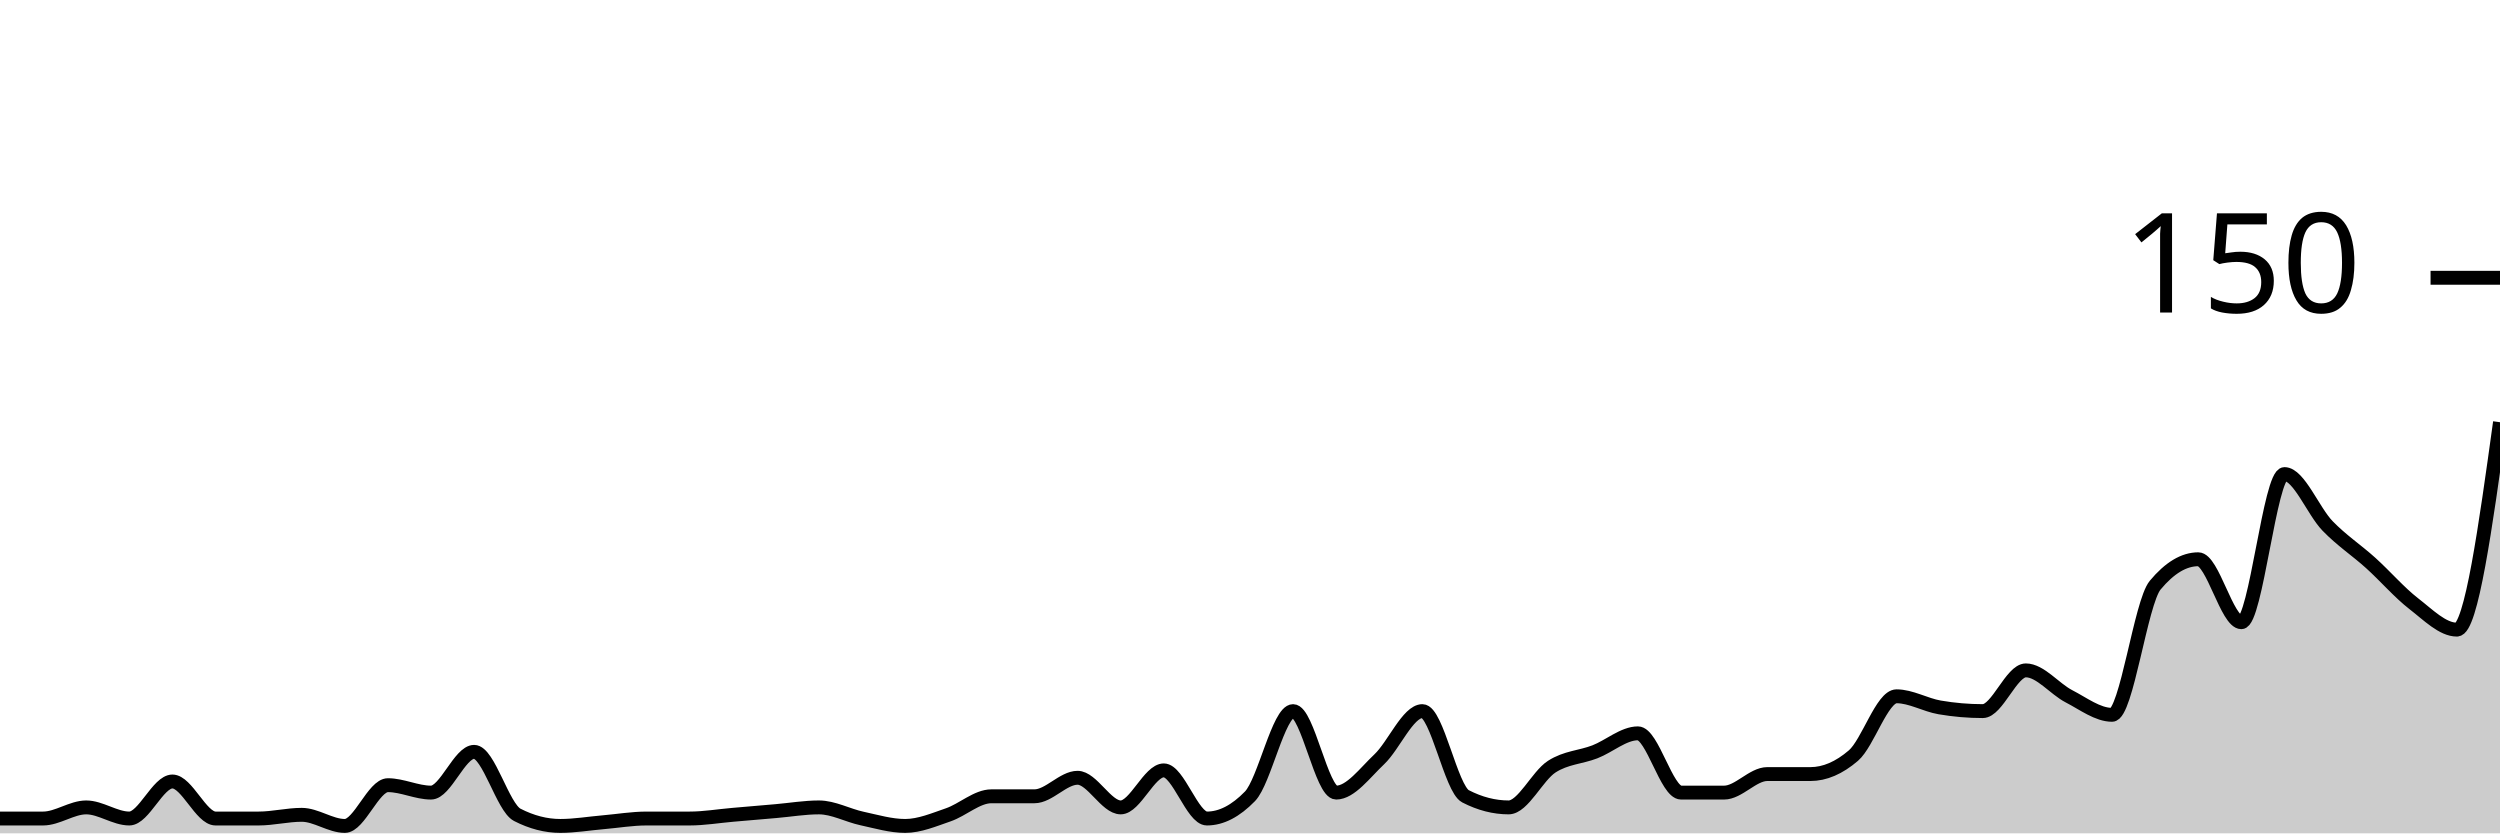
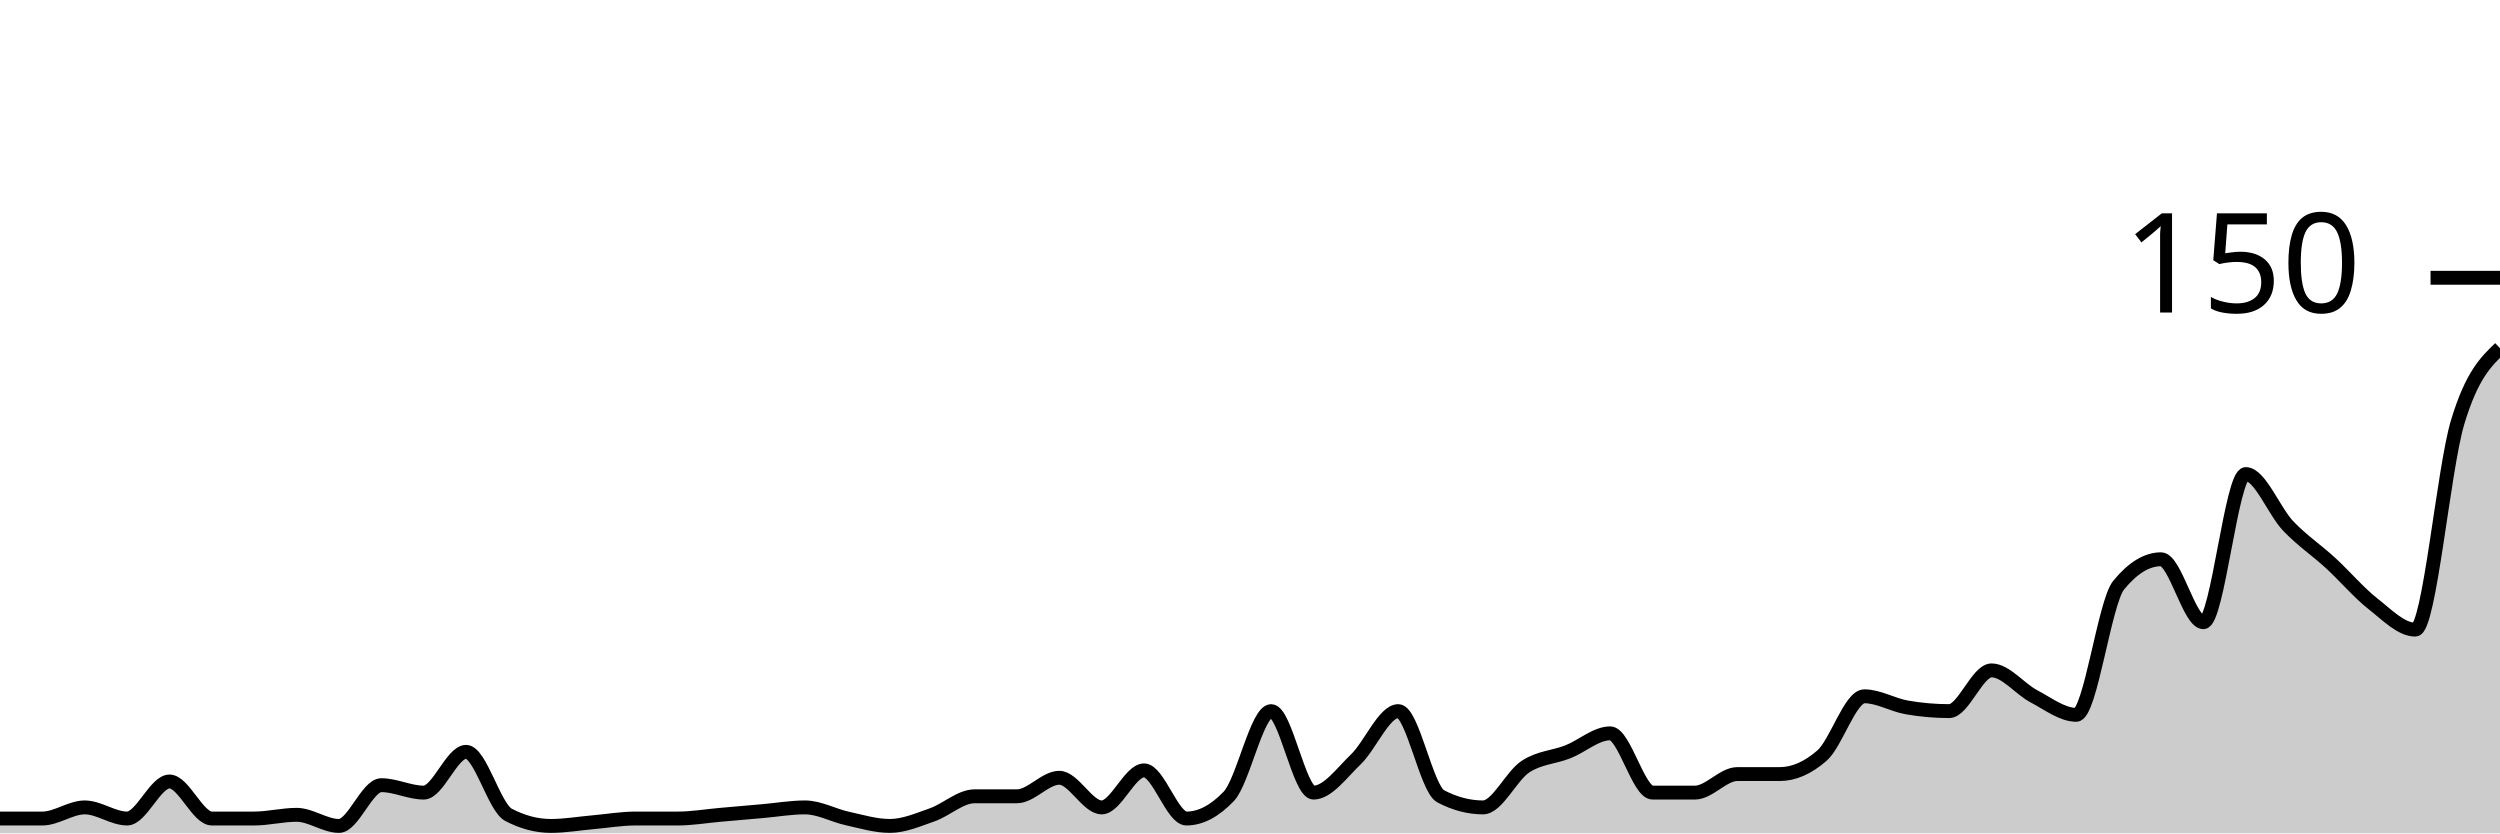
<svg xmlns="http://www.w3.org/2000/svg" viewBox="0 0 180 60">
  <g transform="translate(0,20)">
-     <path class="area" fill="rgba(0, 0, 0, 0.2)" d="M0,38.933C1.034,38.933,2.069,38.933,3.103,38.933C4.138,38.933,5.172,38.133,6.207,38.133C7.241,38.133,8.276,38.933,9.31,38.933C10.345,38.933,11.379,36.267,12.414,36.267C13.448,36.267,14.483,38.933,15.517,38.933C16.552,38.933,17.586,38.933,18.621,38.933C19.655,38.933,20.69,38.667,21.724,38.667C22.759,38.667,23.793,39.467,24.828,39.467C25.862,39.467,26.897,36.533,27.931,36.533C28.966,36.533,30,37.067,31.034,37.067C32.069,37.067,33.103,34.133,34.138,34.133C35.172,34.133,36.207,38.133,37.241,38.667C38.276,39.2,39.31,39.467,40.345,39.467C41.379,39.467,42.414,39.289,43.448,39.2C44.483,39.111,45.517,38.933,46.552,38.933C47.586,38.933,48.621,38.933,49.655,38.933C50.69,38.933,51.724,38.756,52.759,38.667C53.793,38.578,54.828,38.489,55.862,38.4C56.897,38.311,57.931,38.133,58.966,38.133C60,38.133,61.034,38.711,62.069,38.933C63.103,39.156,64.138,39.467,65.172,39.467C66.207,39.467,67.241,39.022,68.276,38.667C69.31,38.311,70.345,37.333,71.379,37.333C72.414,37.333,73.448,37.333,74.483,37.333C75.517,37.333,76.552,36,77.586,36C78.621,36,79.655,38.133,80.69,38.133C81.724,38.133,82.759,35.467,83.793,35.467C84.828,35.467,85.862,38.933,86.897,38.933C87.931,38.933,88.966,38.4,90,37.333C91.034,36.267,92.069,31.2,93.103,31.2C94.138,31.2,95.172,37.067,96.207,37.067C97.241,37.067,98.276,35.644,99.31,34.667C100.345,33.689,101.379,31.2,102.414,31.2C103.448,31.2,104.483,36.8,105.517,37.333C106.552,37.867,107.586,38.133,108.621,38.133C109.655,38.133,110.69,35.867,111.724,35.2C112.759,34.533,113.793,34.533,114.828,34.133C115.862,33.733,116.897,32.8,117.931,32.8C118.966,32.8,120,37.067,121.034,37.067C122.069,37.067,123.103,37.067,124.138,37.067C125.172,37.067,126.207,35.733,127.241,35.733C128.276,35.733,129.31,35.733,130.345,35.733C131.379,35.733,132.414,35.289,133.448,34.4C134.483,33.511,135.517,30.133,136.552,30.133C137.586,30.133,138.621,30.756,139.655,30.933C140.69,31.111,141.724,31.2,142.759,31.2C143.793,31.2,144.828,28.267,145.862,28.267C146.897,28.267,147.931,29.6,148.966,30.133C150,30.667,151.034,31.467,152.069,31.467C153.103,31.467,154.138,23.378,155.172,22.133C156.207,20.889,157.241,20.267,158.276,20.267C159.31,20.267,160.345,24.8,161.379,24.8C162.414,24.8,163.448,14.133,164.483,14.133C165.517,14.133,166.552,16.8,167.586,17.867C168.621,18.933,169.655,19.6,170.69,20.533C171.724,21.467,172.759,22.667,173.793,23.467C174.828,24.267,175.862,25.333,176.897,25.333C177.931,25.333,178.966,17.867,180,10.4L180,40C178.966,40,177.931,40,176.897,40C175.862,40,174.828,40,173.793,40C172.759,40,171.724,40,170.69,40C169.655,40,168.621,40,167.586,40C166.552,40,165.517,40,164.483,40C163.448,40,162.414,40,161.379,40C160.345,40,159.31,40,158.276,40C157.241,40,156.207,40,155.172,40C154.138,40,153.103,40,152.069,40C151.034,40,150,40,148.966,40C147.931,40,146.897,40,145.862,40C144.828,40,143.793,40,142.759,40C141.724,40,140.69,40,139.655,40C138.621,40,137.586,40,136.552,40C135.517,40,134.483,40,133.448,40C132.414,40,131.379,40,130.345,40C129.31,40,128.276,40,127.241,40C126.207,40,125.172,40,124.138,40C123.103,40,122.069,40,121.034,40C120,40,118.966,40,117.931,40C116.897,40,115.862,40,114.828,40C113.793,40,112.759,40,111.724,40C110.69,40,109.655,40,108.621,40C107.586,40,106.552,40,105.517,40C104.483,40,103.448,40,102.414,40C101.379,40,100.345,40,99.31,40C98.276,40,97.241,40,96.207,40C95.172,40,94.138,40,93.103,40C92.069,40,91.034,40,90,40C88.966,40,87.931,40,86.897,40C85.862,40,84.828,40,83.793,40C82.759,40,81.724,40,80.69,40C79.655,40,78.621,40,77.586,40C76.552,40,75.517,40,74.483,40C73.448,40,72.414,40,71.379,40C70.345,40,69.31,40,68.276,40C67.241,40,66.207,40,65.172,40C64.138,40,63.103,40,62.069,40C61.034,40,60,40,58.966,40C57.931,40,56.897,40,55.862,40C54.828,40,53.793,40,52.759,40C51.724,40,50.69,40,49.655,40C48.621,40,47.586,40,46.552,40C45.517,40,44.483,40,43.448,40C42.414,40,41.379,40,40.345,40C39.31,40,38.276,40,37.241,40C36.207,40,35.172,40,34.138,40C33.103,40,32.069,40,31.034,40C30,40,28.966,40,27.931,40C26.897,40,25.862,40,24.828,40C23.793,40,22.759,40,21.724,40C20.69,40,19.655,40,18.621,40C17.586,40,16.552,40,15.517,40C14.483,40,13.448,40,12.414,40C11.379,40,10.345,40,9.31,40C8.276,40,7.241,40,6.207,40C5.172,40,4.138,40,3.103,40C2.069,40,1.034,40,0,40Z" />
-     <path class="line" stroke="black" fill="none" d="M0,38.933C1.034,38.933,2.069,38.933,3.103,38.933C4.138,38.933,5.172,38.133,6.207,38.133C7.241,38.133,8.276,38.933,9.31,38.933C10.345,38.933,11.379,36.267,12.414,36.267C13.448,36.267,14.483,38.933,15.517,38.933C16.552,38.933,17.586,38.933,18.621,38.933C19.655,38.933,20.69,38.667,21.724,38.667C22.759,38.667,23.793,39.467,24.828,39.467C25.862,39.467,26.897,36.533,27.931,36.533C28.966,36.533,30,37.067,31.034,37.067C32.069,37.067,33.103,34.133,34.138,34.133C35.172,34.133,36.207,38.133,37.241,38.667C38.276,39.2,39.31,39.467,40.345,39.467C41.379,39.467,42.414,39.289,43.448,39.2C44.483,39.111,45.517,38.933,46.552,38.933C47.586,38.933,48.621,38.933,49.655,38.933C50.69,38.933,51.724,38.756,52.759,38.667C53.793,38.578,54.828,38.489,55.862,38.4C56.897,38.311,57.931,38.133,58.966,38.133C60,38.133,61.034,38.711,62.069,38.933C63.103,39.156,64.138,39.467,65.172,39.467C66.207,39.467,67.241,39.022,68.276,38.667C69.31,38.311,70.345,37.333,71.379,37.333C72.414,37.333,73.448,37.333,74.483,37.333C75.517,37.333,76.552,36,77.586,36C78.621,36,79.655,38.133,80.69,38.133C81.724,38.133,82.759,35.467,83.793,35.467C84.828,35.467,85.862,38.933,86.897,38.933C87.931,38.933,88.966,38.4,90,37.333C91.034,36.267,92.069,31.2,93.103,31.2C94.138,31.2,95.172,37.067,96.207,37.067C97.241,37.067,98.276,35.644,99.31,34.667C100.345,33.689,101.379,31.2,102.414,31.2C103.448,31.2,104.483,36.8,105.517,37.333C106.552,37.867,107.586,38.133,108.621,38.133C109.655,38.133,110.69,35.867,111.724,35.2C112.759,34.533,113.793,34.533,114.828,34.133C115.862,33.733,116.897,32.8,117.931,32.8C118.966,32.8,120,37.067,121.034,37.067C122.069,37.067,123.103,37.067,124.138,37.067C125.172,37.067,126.207,35.733,127.241,35.733C128.276,35.733,129.31,35.733,130.345,35.733C131.379,35.733,132.414,35.289,133.448,34.4C134.483,33.511,135.517,30.133,136.552,30.133C137.586,30.133,138.621,30.756,139.655,30.933C140.69,31.111,141.724,31.2,142.759,31.2C143.793,31.2,144.828,28.267,145.862,28.267C146.897,28.267,147.931,29.6,148.966,30.133C150,30.667,151.034,31.467,152.069,31.467C153.103,31.467,154.138,23.378,155.172,22.133C156.207,20.889,157.241,20.267,158.276,20.267C159.31,20.267,160.345,24.8,161.379,24.8C162.414,24.8,163.448,14.133,164.483,14.133C165.517,14.133,166.552,16.8,167.586,17.867C168.621,18.933,169.655,19.6,170.69,20.533C171.724,21.467,172.759,22.667,173.793,23.467C174.828,24.267,175.862,25.333,176.897,25.333C177.931,25.333,178.966,17.867,180,10.4" />
+     <path class="area" fill="rgba(0, 0, 0, 0.2)" d="M0,38.933C1.017,38.933,2.034,38.933,3.051,38.933C4.068,38.933,5.085,38.133,6.102,38.133C7.119,38.133,8.136,38.933,9.153,38.933C10.169,38.933,11.186,36.267,12.203,36.267C13.22,36.267,14.237,38.933,15.254,38.933C16.271,38.933,17.288,38.933,18.305,38.933C19.322,38.933,20.339,38.667,21.356,38.667C22.373,38.667,23.39,39.467,24.407,39.467C25.424,39.467,26.441,36.533,27.458,36.533C28.475,36.533,29.492,37.067,30.508,37.067C31.525,37.067,32.542,34.133,33.559,34.133C34.576,34.133,35.593,38.133,36.61,38.667C37.627,39.2,38.644,39.467,39.661,39.467C40.678,39.467,41.695,39.289,42.712,39.2C43.729,39.111,44.746,38.933,45.763,38.933C46.78,38.933,47.797,38.933,48.814,38.933C49.831,38.933,50.847,38.756,51.864,38.667C52.881,38.578,53.898,38.489,54.915,38.4C55.932,38.311,56.949,38.133,57.966,38.133C58.983,38.133,60,38.711,61.017,38.933C62.034,39.156,63.051,39.467,64.068,39.467C65.085,39.467,66.102,39.022,67.119,38.667C68.136,38.311,69.153,37.333,70.169,37.333C71.186,37.333,72.203,37.333,73.22,37.333C74.237,37.333,75.254,36,76.271,36C77.288,36,78.305,38.133,79.322,38.133C80.339,38.133,81.356,35.467,82.373,35.467C83.39,35.467,84.407,38.933,85.424,38.933C86.441,38.933,87.458,38.4,88.475,37.333C89.492,36.267,90.508,31.2,91.525,31.2C92.542,31.2,93.559,37.067,94.576,37.067C95.593,37.067,96.61,35.644,97.627,34.667C98.644,33.689,99.661,31.2,100.678,31.2C101.695,31.2,102.712,36.8,103.729,37.333C104.746,37.867,105.763,38.133,106.78,38.133C107.797,38.133,108.814,35.867,109.831,35.2C110.847,34.533,111.864,34.533,112.881,34.133C113.898,33.733,114.915,32.8,115.932,32.8C116.949,32.8,117.966,37.067,118.983,37.067C120,37.067,121.017,37.067,122.034,37.067C123.051,37.067,124.068,35.733,125.085,35.733C126.102,35.733,127.119,35.733,128.136,35.733C129.153,35.733,130.169,35.289,131.186,34.4C132.203,33.511,133.22,30.133,134.237,30.133C135.254,30.133,136.271,30.756,137.288,30.933C138.305,31.111,139.322,31.2,140.339,31.2C141.356,31.2,142.373,28.267,143.39,28.267C144.407,28.267,145.424,29.6,146.441,30.133C147.458,30.667,148.475,31.467,149.492,31.467C150.508,31.467,151.525,23.378,152.542,22.133C153.559,20.889,154.576,20.267,155.593,20.267C156.61,20.267,157.627,24.8,158.644,24.8C159.661,24.8,160.678,14.133,161.695,14.133C162.712,14.133,163.729,16.8,164.746,17.867C165.763,18.933,166.78,19.6,167.797,20.533C168.814,21.467,169.831,22.667,170.847,23.467C171.864,24.267,172.881,25.333,173.898,25.333C174.915,25.333,175.932,13.778,176.949,10.4C177.966,7.022,178.983,6.044,180,5.067L180,40C178.983,40,177.966,40,176.949,40C175.932,40,174.915,40,173.898,40C172.881,40,171.864,40,170.847,40C169.831,40,168.814,40,167.797,40C166.78,40,165.763,40,164.746,40C163.729,40,162.712,40,161.695,40C160.678,40,159.661,40,158.644,40C157.627,40,156.61,40,155.593,40C154.576,40,153.559,40,152.542,40C151.525,40,150.508,40,149.492,40C148.475,40,147.458,40,146.441,40C145.424,40,144.407,40,143.39,40C142.373,40,141.356,40,140.339,40C139.322,40,138.305,40,137.288,40C136.271,40,135.254,40,134.237,40C133.22,40,132.203,40,131.186,40C130.169,40,129.153,40,128.136,40C127.119,40,126.102,40,125.085,40C124.068,40,123.051,40,122.034,40C121.017,40,120,40,118.983,40C117.966,40,116.949,40,115.932,40C114.915,40,113.898,40,112.881,40C111.864,40,110.847,40,109.831,40C108.814,40,107.797,40,106.78,40C105.763,40,104.746,40,103.729,40C102.712,40,101.695,40,100.678,40C99.661,40,98.644,40,97.627,40C96.61,40,95.593,40,94.576,40C93.559,40,92.542,40,91.525,40C90.508,40,89.492,40,88.475,40C87.458,40,86.441,40,85.424,40C84.407,40,83.39,40,82.373,40C81.356,40,80.339,40,79.322,40C78.305,40,77.288,40,76.271,40C75.254,40,74.237,40,73.22,40C72.203,40,71.186,40,70.169,40C69.153,40,68.136,40,67.119,40C66.102,40,65.085,40,64.068,40C63.051,40,62.034,40,61.017,40C60,40,58.983,40,57.966,40C56.949,40,55.932,40,54.915,40C53.898,40,52.881,40,51.864,40C50.847,40,49.831,40,48.814,40C47.797,40,46.78,40,45.763,40C44.746,40,43.729,40,42.712,40C41.695,40,40.678,40,39.661,40C38.644,40,37.627,40,36.61,40C35.593,40,34.576,40,33.559,40C32.542,40,31.525,40,30.508,40C29.492,40,28.475,40,27.458,40C26.441,40,25.424,40,24.407,40C23.39,40,22.373,40,21.356,40C20.339,40,19.322,40,18.305,40C17.288,40,16.271,40,15.254,40C14.237,40,13.22,40,12.203,40C11.186,40,10.169,40,9.153,40C8.136,40,7.119,40,6.102,40C5.085,40,4.068,40,3.051,40C2.034,40,1.017,40,0,40Z" />
+     <path class="line" stroke="black" fill="none" d="M0,38.933C1.017,38.933,2.034,38.933,3.051,38.933C4.068,38.933,5.085,38.133,6.102,38.133C7.119,38.133,8.136,38.933,9.153,38.933C10.169,38.933,11.186,36.267,12.203,36.267C13.22,36.267,14.237,38.933,15.254,38.933C16.271,38.933,17.288,38.933,18.305,38.933C19.322,38.933,20.339,38.667,21.356,38.667C22.373,38.667,23.39,39.467,24.407,39.467C25.424,39.467,26.441,36.533,27.458,36.533C28.475,36.533,29.492,37.067,30.508,37.067C31.525,37.067,32.542,34.133,33.559,34.133C34.576,34.133,35.593,38.133,36.61,38.667C37.627,39.2,38.644,39.467,39.661,39.467C40.678,39.467,41.695,39.289,42.712,39.2C43.729,39.111,44.746,38.933,45.763,38.933C46.78,38.933,47.797,38.933,48.814,38.933C49.831,38.933,50.847,38.756,51.864,38.667C52.881,38.578,53.898,38.489,54.915,38.4C55.932,38.311,56.949,38.133,57.966,38.133C58.983,38.133,60,38.711,61.017,38.933C62.034,39.156,63.051,39.467,64.068,39.467C65.085,39.467,66.102,39.022,67.119,38.667C68.136,38.311,69.153,37.333,70.169,37.333C71.186,37.333,72.203,37.333,73.22,37.333C74.237,37.333,75.254,36,76.271,36C77.288,36,78.305,38.133,79.322,38.133C80.339,38.133,81.356,35.467,82.373,35.467C83.39,35.467,84.407,38.933,85.424,38.933C86.441,38.933,87.458,38.4,88.475,37.333C89.492,36.267,90.508,31.2,91.525,31.2C92.542,31.2,93.559,37.067,94.576,37.067C95.593,37.067,96.61,35.644,97.627,34.667C98.644,33.689,99.661,31.2,100.678,31.2C101.695,31.2,102.712,36.8,103.729,37.333C104.746,37.867,105.763,38.133,106.78,38.133C107.797,38.133,108.814,35.867,109.831,35.2C110.847,34.533,111.864,34.533,112.881,34.133C113.898,33.733,114.915,32.8,115.932,32.8C116.949,32.8,117.966,37.067,118.983,37.067C120,37.067,121.017,37.067,122.034,37.067C123.051,37.067,124.068,35.733,125.085,35.733C126.102,35.733,127.119,35.733,128.136,35.733C129.153,35.733,130.169,35.289,131.186,34.4C132.203,33.511,133.22,30.133,134.237,30.133C135.254,30.133,136.271,30.756,137.288,30.933C138.305,31.111,139.322,31.2,140.339,31.2C141.356,31.2,142.373,28.267,143.39,28.267C144.407,28.267,145.424,29.6,146.441,30.133C147.458,30.667,148.475,31.467,149.492,31.467C150.508,31.467,151.525,23.378,152.542,22.133C153.559,20.889,154.576,20.267,155.593,20.267C156.61,20.267,157.627,24.8,158.644,24.8C159.661,24.8,160.678,14.133,161.695,14.133C162.712,14.133,163.729,16.8,164.746,17.867C165.763,18.933,166.78,19.6,167.797,20.533C168.814,21.467,169.831,22.667,170.847,23.467C171.864,24.267,172.881,25.333,173.898,25.333C174.915,25.333,175.932,13.778,176.949,10.4C177.966,7.022,178.983,6.044,180,5.067" />
    <path class="axis-ceiling" stroke-width="1" stroke="black" fill="none" d="M175,0L180,0" />
    <text class="axis-ceiling-label" font-family="sans-serif" text-anchor="end" font-size="10px" x="170" y="2.5">150</text>
  </g>
</svg>
